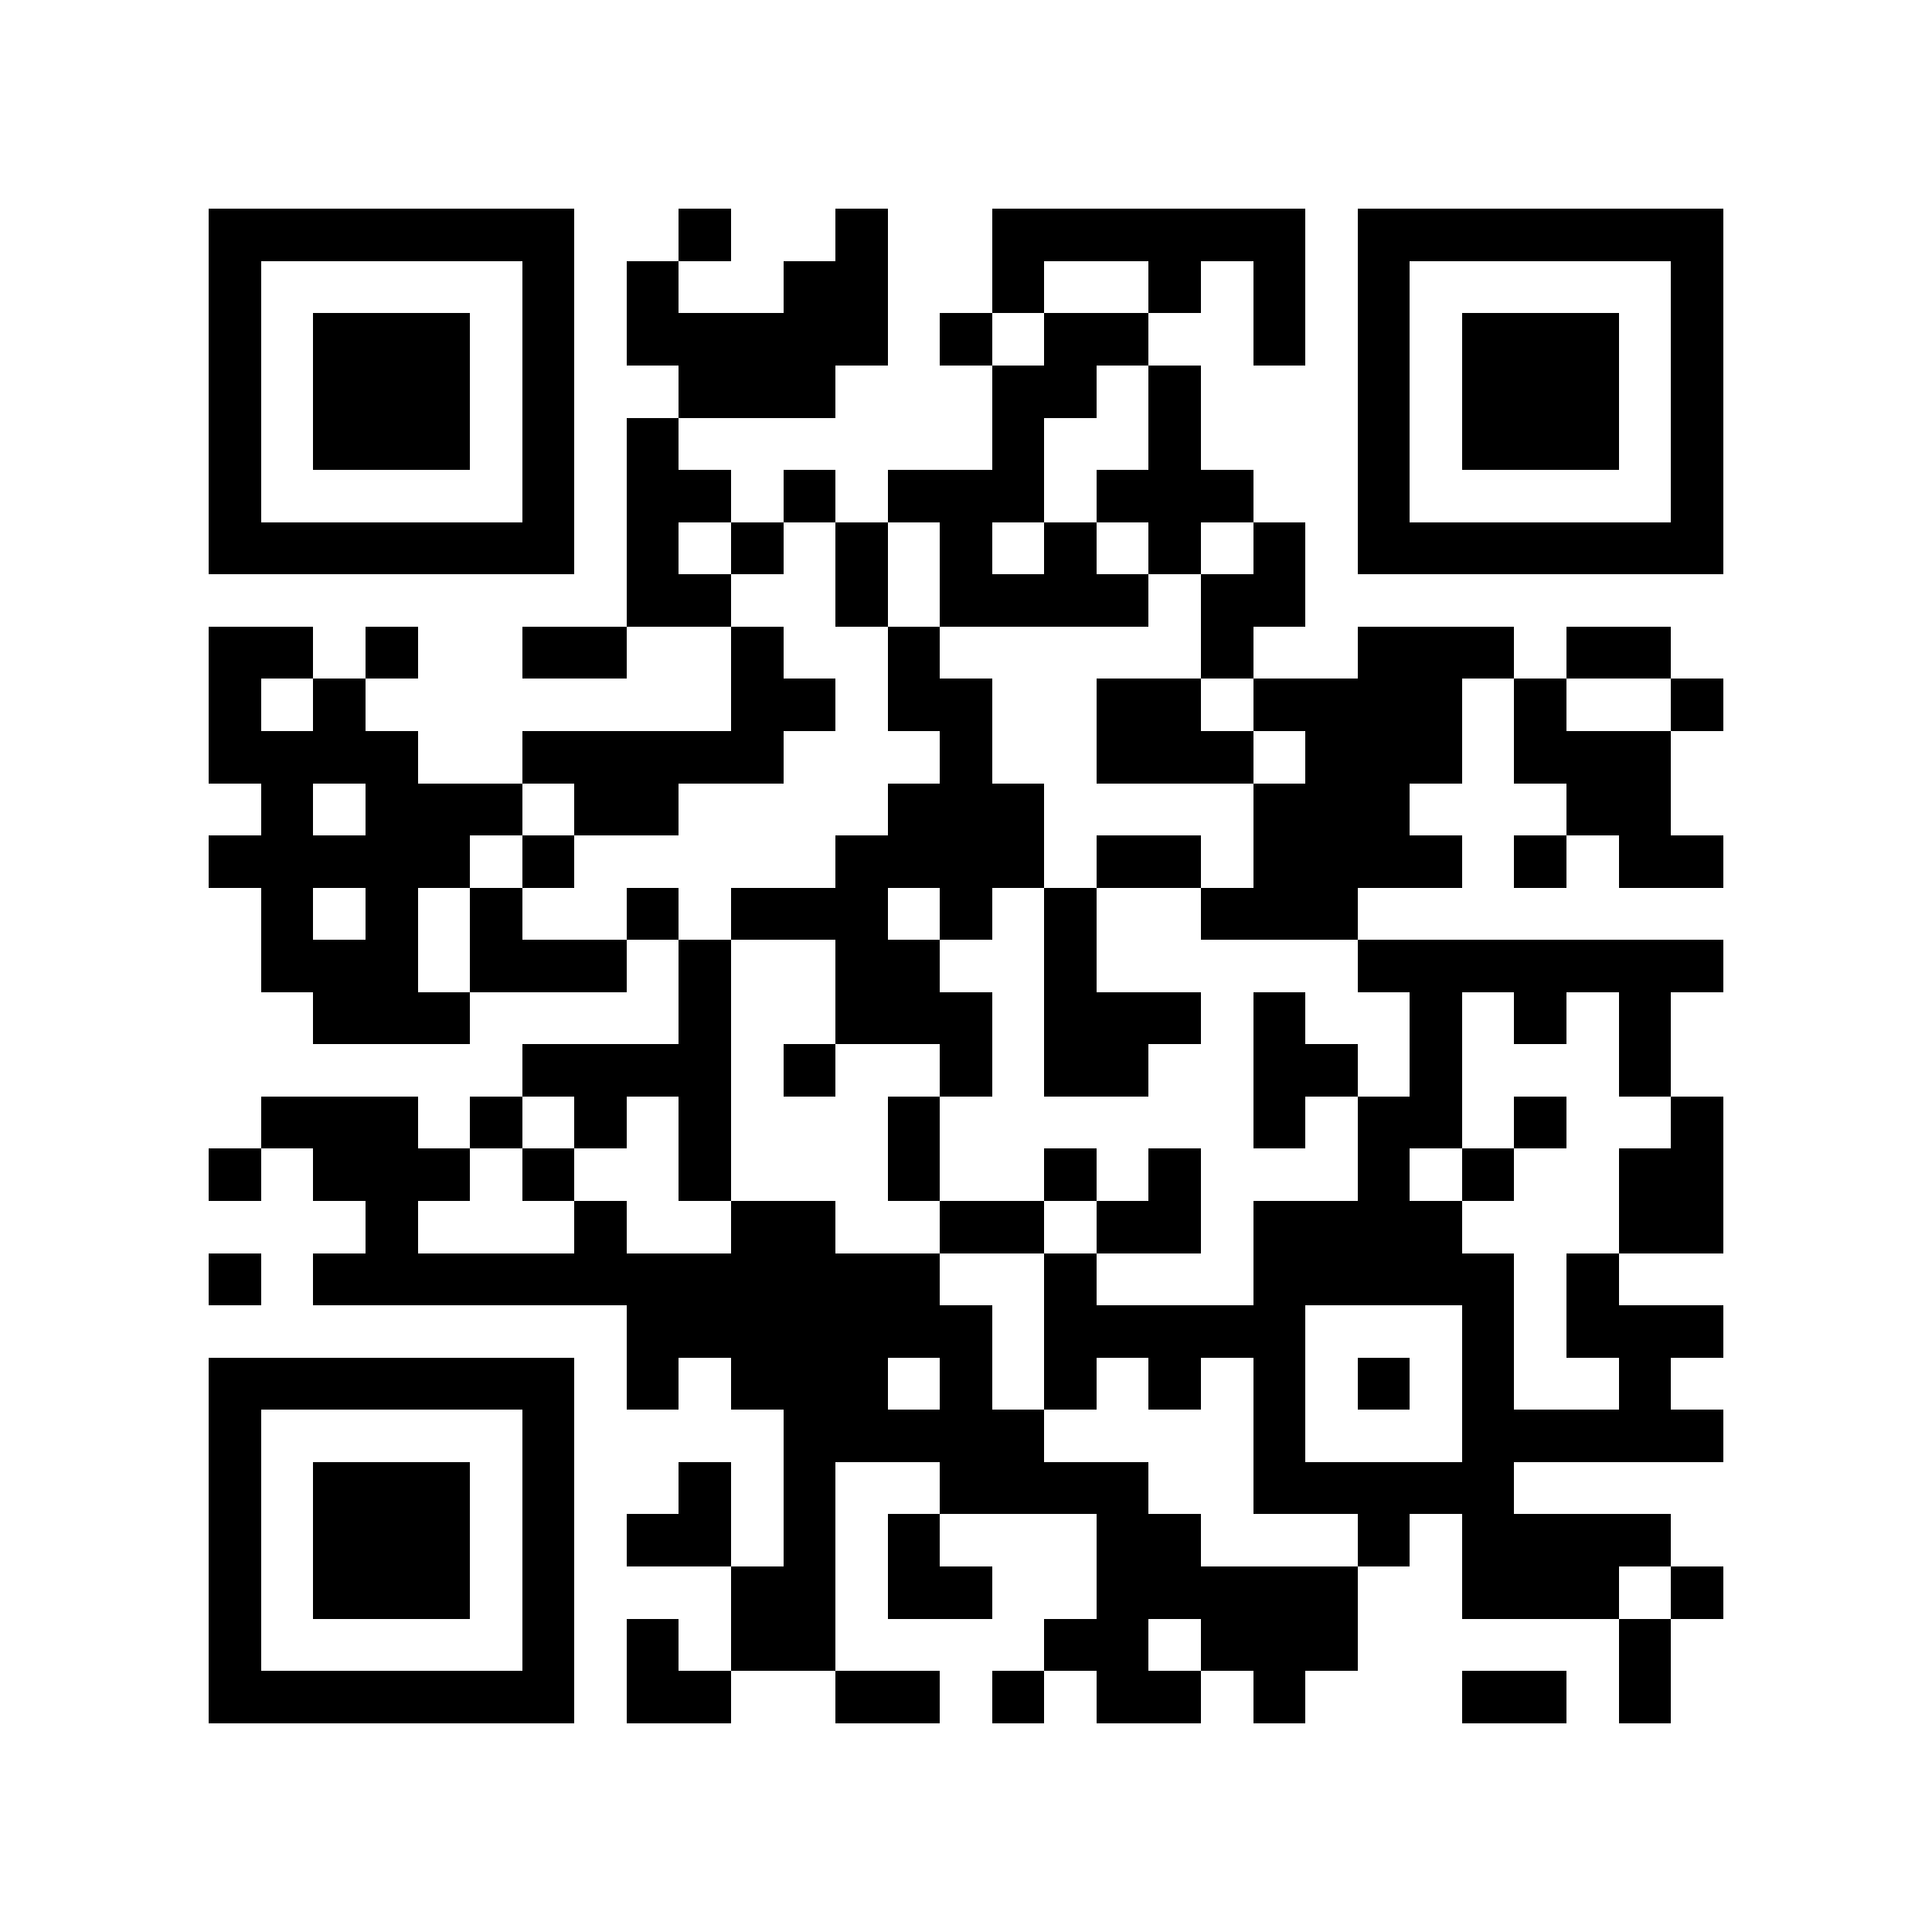
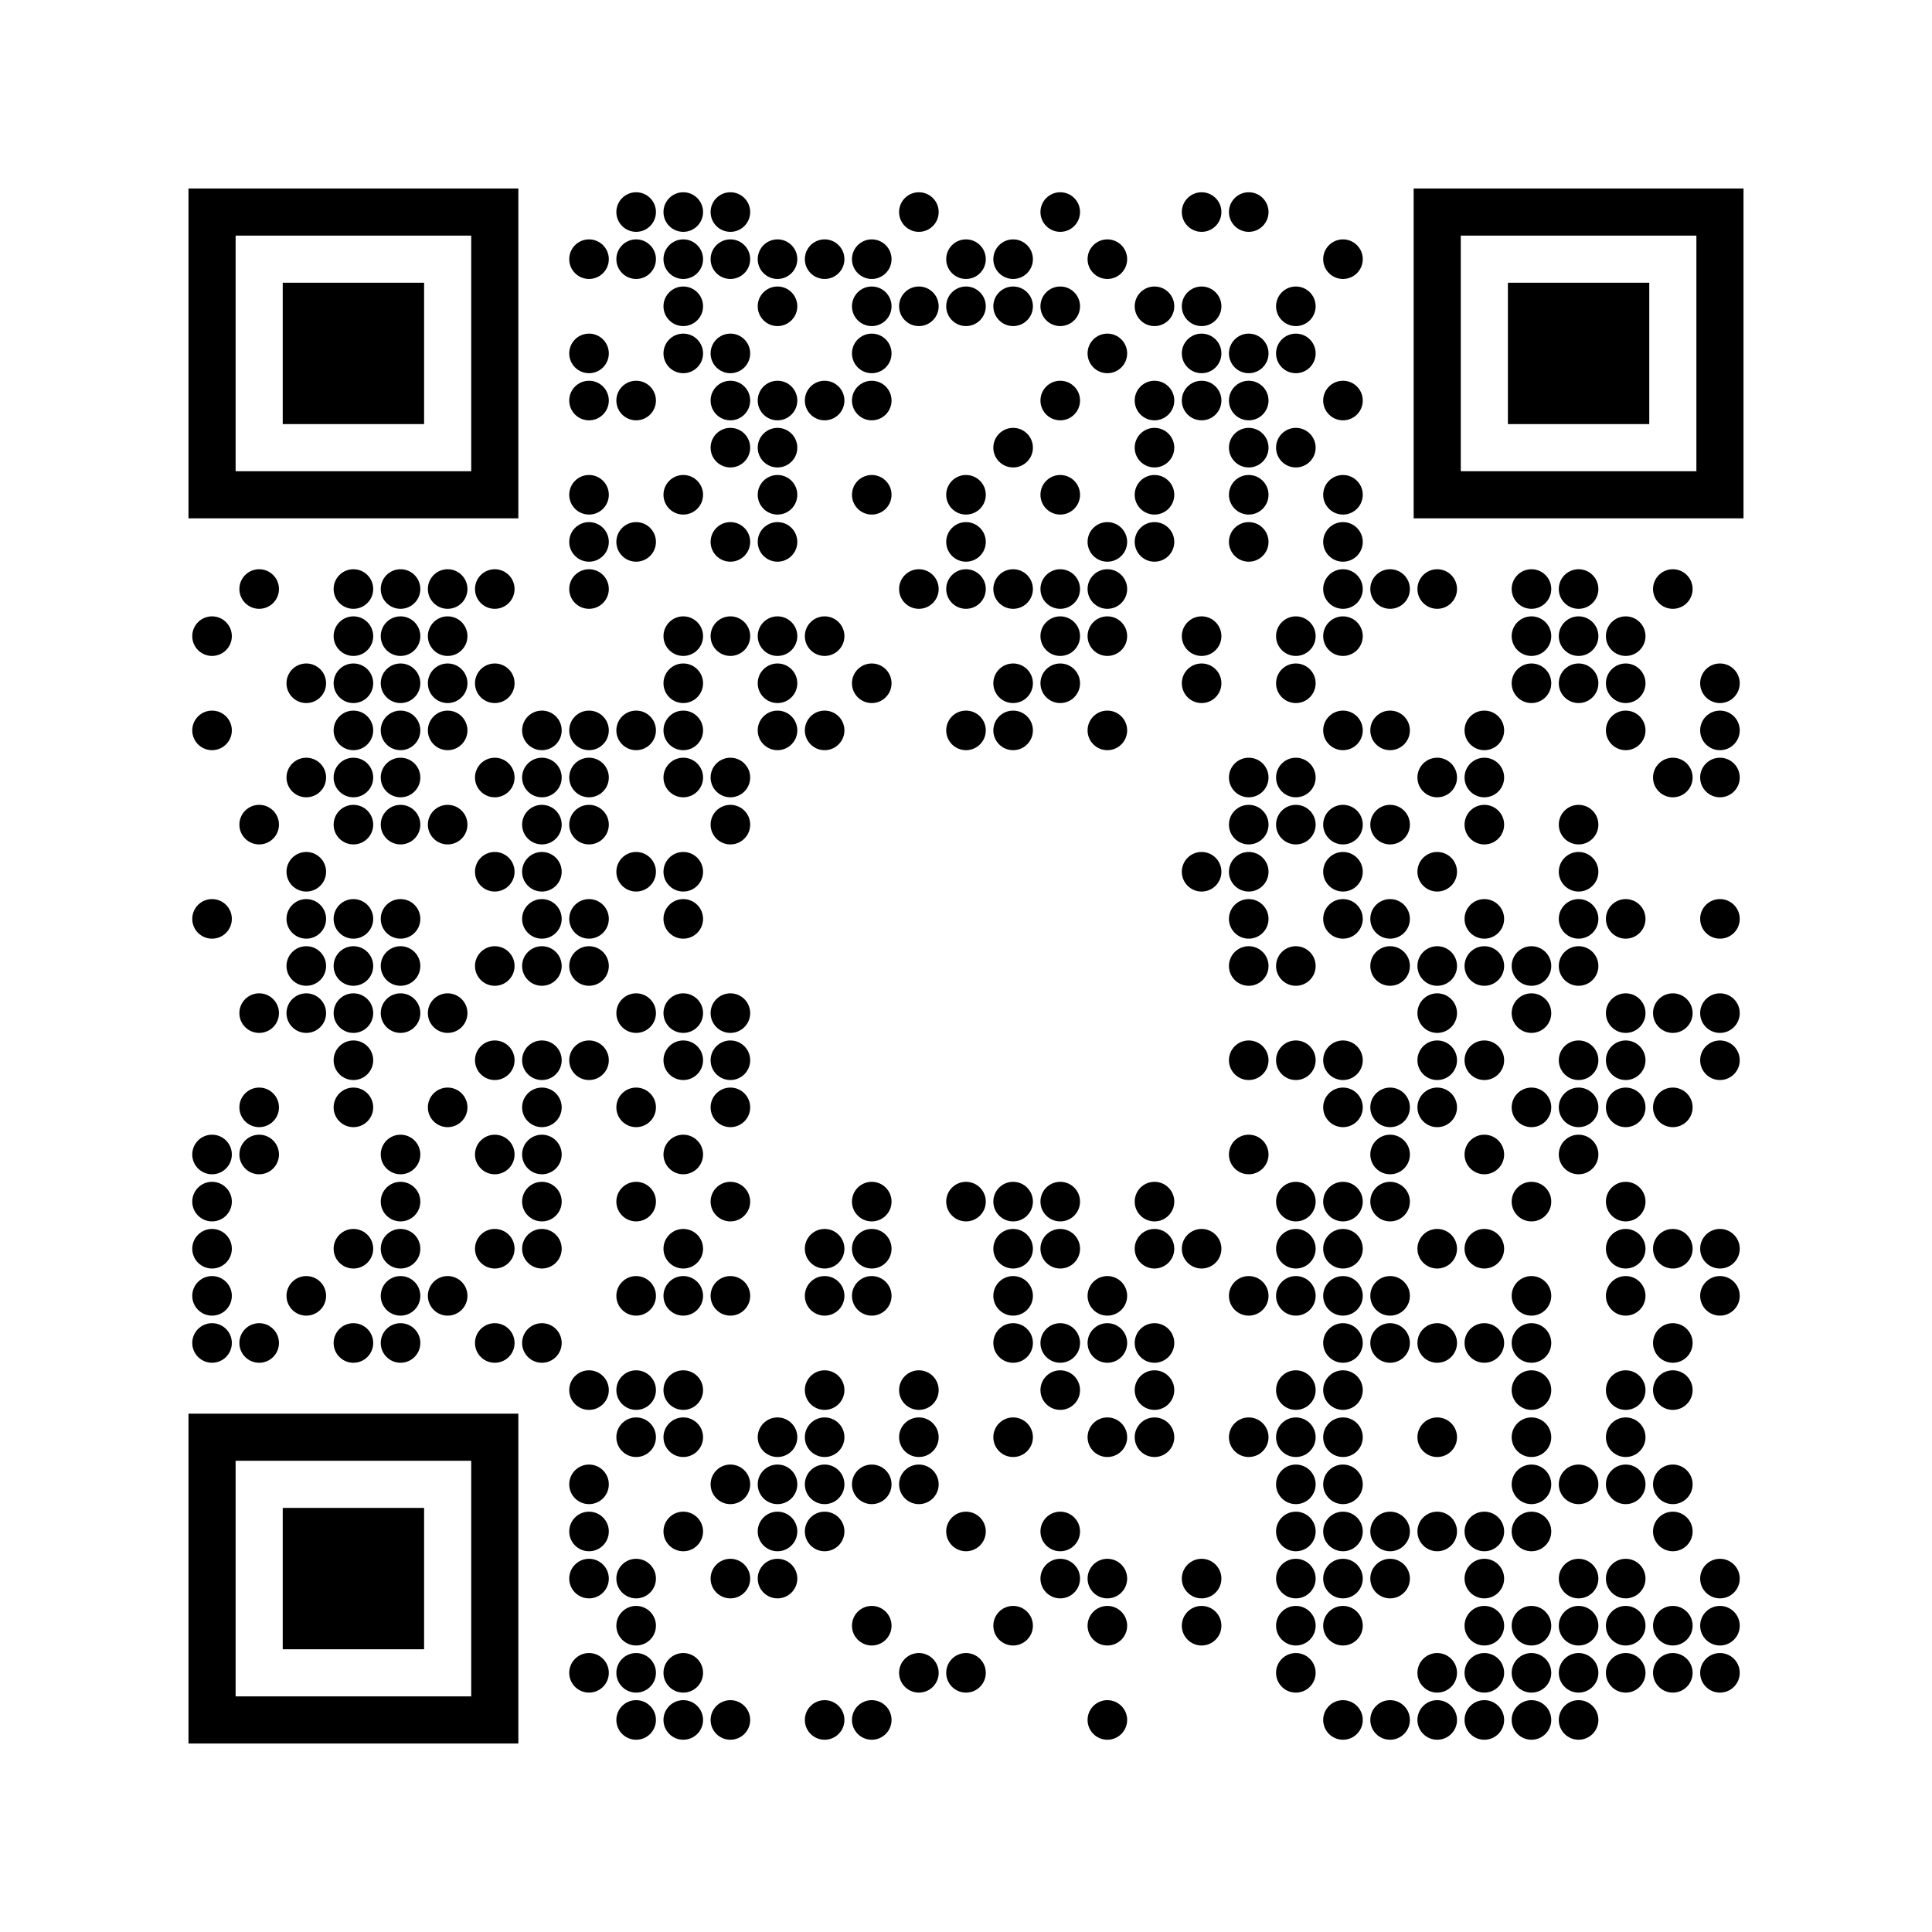
- <svg xmlns="http://www.w3.org/2000/svg" viewBox="0 0 37 37" shape-rendering="crispEdges" role="img" aria-label="Code QR vers La Bible ONT sur l'App Store">
+ <svg xmlns="http://www.w3.org/2000/svg" viewBox="-0.5 -0.5 41 41" role="img" aria-label="Code QR vers La Bible ONT sur l'App Store">
  <g fill="currentColor">
-     <rect x="4" y="4" width="1" height="1" />
-     <rect x="5" y="4" width="1" height="1" />
-     <rect x="6" y="4" width="1" height="1" />
-     <rect x="7" y="4" width="1" height="1" />
-     <rect x="8" y="4" width="1" height="1" />
-     <rect x="9" y="4" width="1" height="1" />
-     <rect x="10" y="4" width="1" height="1" />
-     <rect x="13" y="4" width="1" height="1" />
-     <rect x="16" y="4" width="1" height="1" />
-     <rect x="19" y="4" width="1" height="1" />
-     <rect x="20" y="4" width="1" height="1" />
-     <rect x="21" y="4" width="1" height="1" />
-     <rect x="22" y="4" width="1" height="1" />
-     <rect x="23" y="4" width="1" height="1" />
-     <rect x="24" y="4" width="1" height="1" />
-     <rect x="26" y="4" width="1" height="1" />
-     <rect x="27" y="4" width="1" height="1" />
-     <rect x="28" y="4" width="1" height="1" />
-     <rect x="29" y="4" width="1" height="1" />
-     <rect x="30" y="4" width="1" height="1" />
-     <rect x="31" y="4" width="1" height="1" />
-     <rect x="32" y="4" width="1" height="1" />
-     <rect x="4" y="5" width="1" height="1" />
-     <rect x="10" y="5" width="1" height="1" />
-     <rect x="12" y="5" width="1" height="1" />
-     <rect x="15" y="5" width="1" height="1" />
-     <rect x="16" y="5" width="1" height="1" />
-     <rect x="19" y="5" width="1" height="1" />
-     <rect x="22" y="5" width="1" height="1" />
-     <rect x="24" y="5" width="1" height="1" />
-     <rect x="26" y="5" width="1" height="1" />
-     <rect x="32" y="5" width="1" height="1" />
-     <rect x="4" y="6" width="1" height="1" />
-     <rect x="6" y="6" width="1" height="1" />
-     <rect x="7" y="6" width="1" height="1" />
-     <rect x="8" y="6" width="1" height="1" />
-     <rect x="10" y="6" width="1" height="1" />
-     <rect x="12" y="6" width="1" height="1" />
-     <rect x="13" y="6" width="1" height="1" />
-     <rect x="14" y="6" width="1" height="1" />
-     <rect x="15" y="6" width="1" height="1" />
-     <rect x="16" y="6" width="1" height="1" />
-     <rect x="18" y="6" width="1" height="1" />
-     <rect x="20" y="6" width="1" height="1" />
-     <rect x="21" y="6" width="1" height="1" />
-     <rect x="24" y="6" width="1" height="1" />
-     <rect x="26" y="6" width="1" height="1" />
-     <rect x="28" y="6" width="1" height="1" />
-     <rect x="29" y="6" width="1" height="1" />
-     <rect x="30" y="6" width="1" height="1" />
-     <rect x="32" y="6" width="1" height="1" />
-     <rect x="4" y="7" width="1" height="1" />
-     <rect x="6" y="7" width="1" height="1" />
-     <rect x="7" y="7" width="1" height="1" />
-     <rect x="8" y="7" width="1" height="1" />
-     <rect x="10" y="7" width="1" height="1" />
-     <rect x="13" y="7" width="1" height="1" />
-     <rect x="14" y="7" width="1" height="1" />
-     <rect x="15" y="7" width="1" height="1" />
-     <rect x="19" y="7" width="1" height="1" />
-     <rect x="20" y="7" width="1" height="1" />
-     <rect x="22" y="7" width="1" height="1" />
-     <rect x="26" y="7" width="1" height="1" />
-     <rect x="28" y="7" width="1" height="1" />
-     <rect x="29" y="7" width="1" height="1" />
-     <rect x="30" y="7" width="1" height="1" />
-     <rect x="32" y="7" width="1" height="1" />
-     <rect x="4" y="8" width="1" height="1" />
-     <rect x="6" y="8" width="1" height="1" />
-     <rect x="7" y="8" width="1" height="1" />
-     <rect x="8" y="8" width="1" height="1" />
-     <rect x="10" y="8" width="1" height="1" />
-     <rect x="12" y="8" width="1" height="1" />
-     <rect x="19" y="8" width="1" height="1" />
-     <rect x="22" y="8" width="1" height="1" />
-     <rect x="26" y="8" width="1" height="1" />
-     <rect x="28" y="8" width="1" height="1" />
-     <rect x="29" y="8" width="1" height="1" />
-     <rect x="30" y="8" width="1" height="1" />
-     <rect x="32" y="8" width="1" height="1" />
-     <rect x="4" y="9" width="1" height="1" />
-     <rect x="10" y="9" width="1" height="1" />
-     <rect x="12" y="9" width="1" height="1" />
-     <rect x="13" y="9" width="1" height="1" />
-     <rect x="15" y="9" width="1" height="1" />
-     <rect x="17" y="9" width="1" height="1" />
-     <rect x="18" y="9" width="1" height="1" />
-     <rect x="19" y="9" width="1" height="1" />
-     <rect x="21" y="9" width="1" height="1" />
-     <rect x="22" y="9" width="1" height="1" />
-     <rect x="23" y="9" width="1" height="1" />
-     <rect x="26" y="9" width="1" height="1" />
-     <rect x="32" y="9" width="1" height="1" />
-     <rect x="4" y="10" width="1" height="1" />
-     <rect x="5" y="10" width="1" height="1" />
-     <rect x="6" y="10" width="1" height="1" />
-     <rect x="7" y="10" width="1" height="1" />
-     <rect x="8" y="10" width="1" height="1" />
-     <rect x="9" y="10" width="1" height="1" />
-     <rect x="10" y="10" width="1" height="1" />
-     <rect x="12" y="10" width="1" height="1" />
-     <rect x="14" y="10" width="1" height="1" />
-     <rect x="16" y="10" width="1" height="1" />
-     <rect x="18" y="10" width="1" height="1" />
-     <rect x="20" y="10" width="1" height="1" />
-     <rect x="22" y="10" width="1" height="1" />
-     <rect x="24" y="10" width="1" height="1" />
-     <rect x="26" y="10" width="1" height="1" />
-     <rect x="27" y="10" width="1" height="1" />
-     <rect x="28" y="10" width="1" height="1" />
-     <rect x="29" y="10" width="1" height="1" />
-     <rect x="30" y="10" width="1" height="1" />
-     <rect x="31" y="10" width="1" height="1" />
-     <rect x="32" y="10" width="1" height="1" />
-     <rect x="12" y="11" width="1" height="1" />
-     <rect x="13" y="11" width="1" height="1" />
-     <rect x="16" y="11" width="1" height="1" />
-     <rect x="18" y="11" width="1" height="1" />
-     <rect x="19" y="11" width="1" height="1" />
-     <rect x="20" y="11" width="1" height="1" />
-     <rect x="21" y="11" width="1" height="1" />
-     <rect x="23" y="11" width="1" height="1" />
-     <rect x="24" y="11" width="1" height="1" />
-     <rect x="4" y="12" width="1" height="1" />
-     <rect x="5" y="12" width="1" height="1" />
-     <rect x="7" y="12" width="1" height="1" />
-     <rect x="10" y="12" width="1" height="1" />
-     <rect x="11" y="12" width="1" height="1" />
-     <rect x="14" y="12" width="1" height="1" />
-     <rect x="17" y="12" width="1" height="1" />
-     <rect x="23" y="12" width="1" height="1" />
-     <rect x="26" y="12" width="1" height="1" />
-     <rect x="27" y="12" width="1" height="1" />
-     <rect x="28" y="12" width="1" height="1" />
-     <rect x="30" y="12" width="1" height="1" />
-     <rect x="31" y="12" width="1" height="1" />
-     <rect x="4" y="13" width="1" height="1" />
-     <rect x="6" y="13" width="1" height="1" />
-     <rect x="14" y="13" width="1" height="1" />
-     <rect x="15" y="13" width="1" height="1" />
-     <rect x="17" y="13" width="1" height="1" />
-     <rect x="18" y="13" width="1" height="1" />
-     <rect x="21" y="13" width="1" height="1" />
-     <rect x="22" y="13" width="1" height="1" />
-     <rect x="24" y="13" width="1" height="1" />
-     <rect x="25" y="13" width="1" height="1" />
-     <rect x="26" y="13" width="1" height="1" />
-     <rect x="27" y="13" width="1" height="1" />
-     <rect x="29" y="13" width="1" height="1" />
-     <rect x="32" y="13" width="1" height="1" />
-     <rect x="4" y="14" width="1" height="1" />
-     <rect x="5" y="14" width="1" height="1" />
-     <rect x="6" y="14" width="1" height="1" />
-     <rect x="7" y="14" width="1" height="1" />
-     <rect x="10" y="14" width="1" height="1" />
-     <rect x="11" y="14" width="1" height="1" />
-     <rect x="12" y="14" width="1" height="1" />
-     <rect x="13" y="14" width="1" height="1" />
-     <rect x="14" y="14" width="1" height="1" />
-     <rect x="18" y="14" width="1" height="1" />
-     <rect x="21" y="14" width="1" height="1" />
-     <rect x="22" y="14" width="1" height="1" />
-     <rect x="23" y="14" width="1" height="1" />
-     <rect x="25" y="14" width="1" height="1" />
-     <rect x="26" y="14" width="1" height="1" />
-     <rect x="27" y="14" width="1" height="1" />
-     <rect x="29" y="14" width="1" height="1" />
-     <rect x="30" y="14" width="1" height="1" />
-     <rect x="31" y="14" width="1" height="1" />
-     <rect x="5" y="15" width="1" height="1" />
-     <rect x="7" y="15" width="1" height="1" />
-     <rect x="8" y="15" width="1" height="1" />
-     <rect x="9" y="15" width="1" height="1" />
-     <rect x="11" y="15" width="1" height="1" />
-     <rect x="12" y="15" width="1" height="1" />
-     <rect x="17" y="15" width="1" height="1" />
-     <rect x="18" y="15" width="1" height="1" />
-     <rect x="19" y="15" width="1" height="1" />
-     <rect x="24" y="15" width="1" height="1" />
-     <rect x="25" y="15" width="1" height="1" />
-     <rect x="26" y="15" width="1" height="1" />
-     <rect x="30" y="15" width="1" height="1" />
-     <rect x="31" y="15" width="1" height="1" />
-     <rect x="4" y="16" width="1" height="1" />
-     <rect x="5" y="16" width="1" height="1" />
-     <rect x="6" y="16" width="1" height="1" />
-     <rect x="7" y="16" width="1" height="1" />
-     <rect x="8" y="16" width="1" height="1" />
-     <rect x="10" y="16" width="1" height="1" />
-     <rect x="16" y="16" width="1" height="1" />
-     <rect x="17" y="16" width="1" height="1" />
-     <rect x="18" y="16" width="1" height="1" />
-     <rect x="19" y="16" width="1" height="1" />
-     <rect x="21" y="16" width="1" height="1" />
-     <rect x="22" y="16" width="1" height="1" />
-     <rect x="24" y="16" width="1" height="1" />
-     <rect x="25" y="16" width="1" height="1" />
-     <rect x="26" y="16" width="1" height="1" />
-     <rect x="27" y="16" width="1" height="1" />
-     <rect x="29" y="16" width="1" height="1" />
-     <rect x="31" y="16" width="1" height="1" />
-     <rect x="32" y="16" width="1" height="1" />
-     <rect x="5" y="17" width="1" height="1" />
-     <rect x="7" y="17" width="1" height="1" />
-     <rect x="9" y="17" width="1" height="1" />
-     <rect x="12" y="17" width="1" height="1" />
-     <rect x="14" y="17" width="1" height="1" />
-     <rect x="15" y="17" width="1" height="1" />
-     <rect x="16" y="17" width="1" height="1" />
-     <rect x="18" y="17" width="1" height="1" />
-     <rect x="20" y="17" width="1" height="1" />
-     <rect x="23" y="17" width="1" height="1" />
-     <rect x="24" y="17" width="1" height="1" />
-     <rect x="25" y="17" width="1" height="1" />
-     <rect x="5" y="18" width="1" height="1" />
-     <rect x="6" y="18" width="1" height="1" />
-     <rect x="7" y="18" width="1" height="1" />
-     <rect x="9" y="18" width="1" height="1" />
-     <rect x="10" y="18" width="1" height="1" />
-     <rect x="11" y="18" width="1" height="1" />
-     <rect x="13" y="18" width="1" height="1" />
-     <rect x="16" y="18" width="1" height="1" />
-     <rect x="17" y="18" width="1" height="1" />
-     <rect x="20" y="18" width="1" height="1" />
-     <rect x="26" y="18" width="1" height="1" />
-     <rect x="27" y="18" width="1" height="1" />
-     <rect x="28" y="18" width="1" height="1" />
-     <rect x="29" y="18" width="1" height="1" />
-     <rect x="30" y="18" width="1" height="1" />
-     <rect x="31" y="18" width="1" height="1" />
-     <rect x="32" y="18" width="1" height="1" />
-     <rect x="6" y="19" width="1" height="1" />
-     <rect x="7" y="19" width="1" height="1" />
-     <rect x="8" y="19" width="1" height="1" />
-     <rect x="13" y="19" width="1" height="1" />
-     <rect x="16" y="19" width="1" height="1" />
-     <rect x="17" y="19" width="1" height="1" />
-     <rect x="18" y="19" width="1" height="1" />
-     <rect x="20" y="19" width="1" height="1" />
-     <rect x="21" y="19" width="1" height="1" />
-     <rect x="22" y="19" width="1" height="1" />
-     <rect x="24" y="19" width="1" height="1" />
-     <rect x="27" y="19" width="1" height="1" />
-     <rect x="29" y="19" width="1" height="1" />
-     <rect x="31" y="19" width="1" height="1" />
-     <rect x="10" y="20" width="1" height="1" />
-     <rect x="11" y="20" width="1" height="1" />
-     <rect x="12" y="20" width="1" height="1" />
-     <rect x="13" y="20" width="1" height="1" />
-     <rect x="15" y="20" width="1" height="1" />
-     <rect x="18" y="20" width="1" height="1" />
-     <rect x="20" y="20" width="1" height="1" />
-     <rect x="21" y="20" width="1" height="1" />
-     <rect x="24" y="20" width="1" height="1" />
-     <rect x="25" y="20" width="1" height="1" />
-     <rect x="27" y="20" width="1" height="1" />
-     <rect x="31" y="20" width="1" height="1" />
-     <rect x="5" y="21" width="1" height="1" />
-     <rect x="6" y="21" width="1" height="1" />
-     <rect x="7" y="21" width="1" height="1" />
-     <rect x="9" y="21" width="1" height="1" />
-     <rect x="11" y="21" width="1" height="1" />
-     <rect x="13" y="21" width="1" height="1" />
-     <rect x="17" y="21" width="1" height="1" />
-     <rect x="24" y="21" width="1" height="1" />
-     <rect x="26" y="21" width="1" height="1" />
-     <rect x="27" y="21" width="1" height="1" />
-     <rect x="29" y="21" width="1" height="1" />
-     <rect x="32" y="21" width="1" height="1" />
-     <rect x="4" y="22" width="1" height="1" />
-     <rect x="6" y="22" width="1" height="1" />
-     <rect x="7" y="22" width="1" height="1" />
-     <rect x="8" y="22" width="1" height="1" />
-     <rect x="10" y="22" width="1" height="1" />
-     <rect x="13" y="22" width="1" height="1" />
-     <rect x="17" y="22" width="1" height="1" />
-     <rect x="20" y="22" width="1" height="1" />
-     <rect x="22" y="22" width="1" height="1" />
-     <rect x="26" y="22" width="1" height="1" />
-     <rect x="28" y="22" width="1" height="1" />
-     <rect x="31" y="22" width="1" height="1" />
-     <rect x="32" y="22" width="1" height="1" />
-     <rect x="7" y="23" width="1" height="1" />
-     <rect x="11" y="23" width="1" height="1" />
-     <rect x="14" y="23" width="1" height="1" />
-     <rect x="15" y="23" width="1" height="1" />
-     <rect x="18" y="23" width="1" height="1" />
-     <rect x="19" y="23" width="1" height="1" />
-     <rect x="21" y="23" width="1" height="1" />
-     <rect x="22" y="23" width="1" height="1" />
-     <rect x="24" y="23" width="1" height="1" />
-     <rect x="25" y="23" width="1" height="1" />
-     <rect x="26" y="23" width="1" height="1" />
-     <rect x="27" y="23" width="1" height="1" />
-     <rect x="31" y="23" width="1" height="1" />
-     <rect x="32" y="23" width="1" height="1" />
-     <rect x="4" y="24" width="1" height="1" />
-     <rect x="6" y="24" width="1" height="1" />
-     <rect x="7" y="24" width="1" height="1" />
-     <rect x="8" y="24" width="1" height="1" />
-     <rect x="9" y="24" width="1" height="1" />
-     <rect x="10" y="24" width="1" height="1" />
-     <rect x="11" y="24" width="1" height="1" />
-     <rect x="12" y="24" width="1" height="1" />
-     <rect x="13" y="24" width="1" height="1" />
-     <rect x="14" y="24" width="1" height="1" />
-     <rect x="15" y="24" width="1" height="1" />
-     <rect x="16" y="24" width="1" height="1" />
-     <rect x="17" y="24" width="1" height="1" />
-     <rect x="20" y="24" width="1" height="1" />
-     <rect x="24" y="24" width="1" height="1" />
-     <rect x="25" y="24" width="1" height="1" />
-     <rect x="26" y="24" width="1" height="1" />
-     <rect x="27" y="24" width="1" height="1" />
-     <rect x="28" y="24" width="1" height="1" />
-     <rect x="30" y="24" width="1" height="1" />
-     <rect x="12" y="25" width="1" height="1" />
-     <rect x="13" y="25" width="1" height="1" />
-     <rect x="14" y="25" width="1" height="1" />
-     <rect x="15" y="25" width="1" height="1" />
-     <rect x="16" y="25" width="1" height="1" />
-     <rect x="17" y="25" width="1" height="1" />
-     <rect x="18" y="25" width="1" height="1" />
-     <rect x="20" y="25" width="1" height="1" />
-     <rect x="21" y="25" width="1" height="1" />
-     <rect x="22" y="25" width="1" height="1" />
-     <rect x="23" y="25" width="1" height="1" />
-     <rect x="24" y="25" width="1" height="1" />
-     <rect x="28" y="25" width="1" height="1" />
-     <rect x="30" y="25" width="1" height="1" />
-     <rect x="31" y="25" width="1" height="1" />
-     <rect x="32" y="25" width="1" height="1" />
-     <rect x="4" y="26" width="1" height="1" />
-     <rect x="5" y="26" width="1" height="1" />
-     <rect x="6" y="26" width="1" height="1" />
-     <rect x="7" y="26" width="1" height="1" />
-     <rect x="8" y="26" width="1" height="1" />
-     <rect x="9" y="26" width="1" height="1" />
-     <rect x="10" y="26" width="1" height="1" />
-     <rect x="12" y="26" width="1" height="1" />
-     <rect x="14" y="26" width="1" height="1" />
-     <rect x="15" y="26" width="1" height="1" />
-     <rect x="16" y="26" width="1" height="1" />
-     <rect x="18" y="26" width="1" height="1" />
-     <rect x="20" y="26" width="1" height="1" />
-     <rect x="22" y="26" width="1" height="1" />
-     <rect x="24" y="26" width="1" height="1" />
-     <rect x="26" y="26" width="1" height="1" />
-     <rect x="28" y="26" width="1" height="1" />
-     <rect x="31" y="26" width="1" height="1" />
-     <rect x="4" y="27" width="1" height="1" />
-     <rect x="10" y="27" width="1" height="1" />
-     <rect x="15" y="27" width="1" height="1" />
-     <rect x="16" y="27" width="1" height="1" />
-     <rect x="17" y="27" width="1" height="1" />
-     <rect x="18" y="27" width="1" height="1" />
-     <rect x="19" y="27" width="1" height="1" />
-     <rect x="24" y="27" width="1" height="1" />
-     <rect x="28" y="27" width="1" height="1" />
-     <rect x="29" y="27" width="1" height="1" />
-     <rect x="30" y="27" width="1" height="1" />
-     <rect x="31" y="27" width="1" height="1" />
-     <rect x="32" y="27" width="1" height="1" />
-     <rect x="4" y="28" width="1" height="1" />
-     <rect x="6" y="28" width="1" height="1" />
-     <rect x="7" y="28" width="1" height="1" />
-     <rect x="8" y="28" width="1" height="1" />
-     <rect x="10" y="28" width="1" height="1" />
-     <rect x="13" y="28" width="1" height="1" />
-     <rect x="15" y="28" width="1" height="1" />
-     <rect x="18" y="28" width="1" height="1" />
-     <rect x="19" y="28" width="1" height="1" />
-     <rect x="20" y="28" width="1" height="1" />
-     <rect x="21" y="28" width="1" height="1" />
-     <rect x="24" y="28" width="1" height="1" />
-     <rect x="25" y="28" width="1" height="1" />
-     <rect x="26" y="28" width="1" height="1" />
-     <rect x="27" y="28" width="1" height="1" />
-     <rect x="28" y="28" width="1" height="1" />
-     <rect x="4" y="29" width="1" height="1" />
-     <rect x="6" y="29" width="1" height="1" />
-     <rect x="7" y="29" width="1" height="1" />
-     <rect x="8" y="29" width="1" height="1" />
-     <rect x="10" y="29" width="1" height="1" />
-     <rect x="12" y="29" width="1" height="1" />
-     <rect x="13" y="29" width="1" height="1" />
-     <rect x="15" y="29" width="1" height="1" />
-     <rect x="17" y="29" width="1" height="1" />
-     <rect x="21" y="29" width="1" height="1" />
-     <rect x="22" y="29" width="1" height="1" />
-     <rect x="26" y="29" width="1" height="1" />
-     <rect x="28" y="29" width="1" height="1" />
-     <rect x="29" y="29" width="1" height="1" />
-     <rect x="30" y="29" width="1" height="1" />
-     <rect x="31" y="29" width="1" height="1" />
-     <rect x="4" y="30" width="1" height="1" />
-     <rect x="6" y="30" width="1" height="1" />
-     <rect x="7" y="30" width="1" height="1" />
-     <rect x="8" y="30" width="1" height="1" />
-     <rect x="10" y="30" width="1" height="1" />
-     <rect x="14" y="30" width="1" height="1" />
-     <rect x="15" y="30" width="1" height="1" />
-     <rect x="17" y="30" width="1" height="1" />
-     <rect x="18" y="30" width="1" height="1" />
-     <rect x="21" y="30" width="1" height="1" />
-     <rect x="22" y="30" width="1" height="1" />
-     <rect x="23" y="30" width="1" height="1" />
-     <rect x="24" y="30" width="1" height="1" />
-     <rect x="25" y="30" width="1" height="1" />
-     <rect x="28" y="30" width="1" height="1" />
-     <rect x="29" y="30" width="1" height="1" />
-     <rect x="30" y="30" width="1" height="1" />
-     <rect x="32" y="30" width="1" height="1" />
-     <rect x="4" y="31" width="1" height="1" />
-     <rect x="10" y="31" width="1" height="1" />
-     <rect x="12" y="31" width="1" height="1" />
-     <rect x="14" y="31" width="1" height="1" />
-     <rect x="15" y="31" width="1" height="1" />
-     <rect x="20" y="31" width="1" height="1" />
-     <rect x="21" y="31" width="1" height="1" />
-     <rect x="23" y="31" width="1" height="1" />
-     <rect x="24" y="31" width="1" height="1" />
-     <rect x="25" y="31" width="1" height="1" />
-     <rect x="31" y="31" width="1" height="1" />
-     <rect x="4" y="32" width="1" height="1" />
-     <rect x="5" y="32" width="1" height="1" />
-     <rect x="6" y="32" width="1" height="1" />
-     <rect x="7" y="32" width="1" height="1" />
-     <rect x="8" y="32" width="1" height="1" />
-     <rect x="9" y="32" width="1" height="1" />
-     <rect x="10" y="32" width="1" height="1" />
-     <rect x="12" y="32" width="1" height="1" />
-     <rect x="13" y="32" width="1" height="1" />
-     <rect x="16" y="32" width="1" height="1" />
-     <rect x="17" y="32" width="1" height="1" />
-     <rect x="19" y="32" width="1" height="1" />
-     <rect x="21" y="32" width="1" height="1" />
-     <rect x="22" y="32" width="1" height="1" />
-     <rect x="24" y="32" width="1" height="1" />
-     <rect x="28" y="32" width="1" height="1" />
-     <rect x="29" y="32" width="1" height="1" />
-     <rect x="31" y="32" width="1" height="1" />
+     <path fill-rule="evenodd" d="M3.5,3.5 h7 v7 h-7 z M4.5,4.5 h5 v5 h-5 z" />
+     <path d="M5.5,5.5 h3 v3 h-3 z" />
+     <path fill-rule="evenodd" d="M3.5,29.5 h7 v7 h-7 z M4.5,30.5 h5 v5 h-5 z" />
+     <path d="M5.5,31.5 h3 v3 h-3 z" />
+     <path fill-rule="evenodd" d="M29.5,3.5 h7 v7 h-7 z M30.5,4.5 h5 v5 h-5 z" />
+     <path d="M31.5,5.5 h3 v3 h-3 z" />
+     <circle cx="13" cy="4" r="0.42" />
+     <circle cx="14" cy="4" r="0.42" />
+     <circle cx="15" cy="4" r="0.42" />
+     <circle cx="19" cy="4" r="0.42" />
+     <circle cx="22" cy="4" r="0.42" />
+     <circle cx="25" cy="4" r="0.42" />
+     <circle cx="26" cy="4" r="0.42" />
+     <circle cx="12" cy="5" r="0.42" />
+     <circle cx="13" cy="5" r="0.42" />
+     <circle cx="14" cy="5" r="0.42" />
+     <circle cx="15" cy="5" r="0.42" />
+     <circle cx="16" cy="5" r="0.42" />
+     <circle cx="17" cy="5" r="0.42" />
+     <circle cx="18" cy="5" r="0.42" />
+     <circle cx="20" cy="5" r="0.42" />
+     <circle cx="21" cy="5" r="0.42" />
+     <circle cx="23" cy="5" r="0.42" />
+     <circle cx="28" cy="5" r="0.42" />
+     <circle cx="14" cy="6" r="0.42" />
+     <circle cx="16" cy="6" r="0.42" />
+     <circle cx="18" cy="6" r="0.42" />
+     <circle cx="19" cy="6" r="0.42" />
+     <circle cx="20" cy="6" r="0.42" />
+     <circle cx="21" cy="6" r="0.42" />
+     <circle cx="22" cy="6" r="0.42" />
+     <circle cx="24" cy="6" r="0.42" />
+     <circle cx="25" cy="6" r="0.42" />
+     <circle cx="27" cy="6" r="0.42" />
+     <circle cx="12" cy="7" r="0.42" />
+     <circle cx="14" cy="7" r="0.42" />
+     <circle cx="15" cy="7" r="0.42" />
+     <circle cx="18" cy="7" r="0.42" />
+     <circle cx="23" cy="7" r="0.42" />
+     <circle cx="25" cy="7" r="0.42" />
+     <circle cx="26" cy="7" r="0.42" />
+     <circle cx="27" cy="7" r="0.42" />
+     <circle cx="12" cy="8" r="0.42" />
+     <circle cx="13" cy="8" r="0.42" />
+     <circle cx="15" cy="8" r="0.42" />
+     <circle cx="16" cy="8" r="0.42" />
+     <circle cx="17" cy="8" r="0.42" />
+     <circle cx="18" cy="8" r="0.42" />
+     <circle cx="22" cy="8" r="0.42" />
+     <circle cx="24" cy="8" r="0.42" />
+     <circle cx="25" cy="8" r="0.42" />
+     <circle cx="26" cy="8" r="0.42" />
+     <circle cx="28" cy="8" r="0.42" />
+     <circle cx="15" cy="9" r="0.42" />
+     <circle cx="16" cy="9" r="0.42" />
+     <circle cx="21" cy="9" r="0.42" />
+     <circle cx="24" cy="9" r="0.42" />
+     <circle cx="26" cy="9" r="0.42" />
+     <circle cx="27" cy="9" r="0.42" />
+     <circle cx="12" cy="10" r="0.42" />
+     <circle cx="14" cy="10" r="0.42" />
+     <circle cx="16" cy="10" r="0.42" />
+     <circle cx="18" cy="10" r="0.42" />
+     <circle cx="20" cy="10" r="0.42" />
+     <circle cx="22" cy="10" r="0.42" />
+     <circle cx="24" cy="10" r="0.42" />
+     <circle cx="26" cy="10" r="0.42" />
+     <circle cx="28" cy="10" r="0.42" />
+     <circle cx="12" cy="11" r="0.42" />
+     <circle cx="13" cy="11" r="0.42" />
+     <circle cx="15" cy="11" r="0.42" />
+     <circle cx="16" cy="11" r="0.42" />
+     <circle cx="20" cy="11" r="0.42" />
+     <circle cx="23" cy="11" r="0.42" />
+     <circle cx="24" cy="11" r="0.42" />
+     <circle cx="26" cy="11" r="0.42" />
+     <circle cx="28" cy="11" r="0.42" />
+     <circle cx="5" cy="12" r="0.42" />
+     <circle cx="7" cy="12" r="0.42" />
+     <circle cx="8" cy="12" r="0.42" />
+     <circle cx="9" cy="12" r="0.42" />
+     <circle cx="10" cy="12" r="0.42" />
+     <circle cx="12" cy="12" r="0.42" />
+     <circle cx="19" cy="12" r="0.42" />
+     <circle cx="20" cy="12" r="0.42" />
+     <circle cx="21" cy="12" r="0.42" />
+     <circle cx="22" cy="12" r="0.42" />
+     <circle cx="23" cy="12" r="0.42" />
+     <circle cx="28" cy="12" r="0.42" />
+     <circle cx="29" cy="12" r="0.42" />
+     <circle cx="30" cy="12" r="0.42" />
+     <circle cx="32" cy="12" r="0.42" />
+     <circle cx="33" cy="12" r="0.42" />
+     <circle cx="35" cy="12" r="0.42" />
+     <circle cx="4" cy="13" r="0.42" />
+     <circle cx="7" cy="13" r="0.42" />
+     <circle cx="8" cy="13" r="0.42" />
+     <circle cx="9" cy="13" r="0.42" />
+     <circle cx="14" cy="13" r="0.42" />
+     <circle cx="15" cy="13" r="0.42" />
+     <circle cx="16" cy="13" r="0.42" />
+     <circle cx="17" cy="13" r="0.42" />
+     <circle cx="22" cy="13" r="0.42" />
+     <circle cx="23" cy="13" r="0.42" />
+     <circle cx="25" cy="13" r="0.42" />
+     <circle cx="27" cy="13" r="0.42" />
+     <circle cx="28" cy="13" r="0.42" />
+     <circle cx="32" cy="13" r="0.42" />
+     <circle cx="33" cy="13" r="0.42" />
+     <circle cx="34" cy="13" r="0.42" />
+     <circle cx="6" cy="14" r="0.42" />
+     <circle cx="7" cy="14" r="0.42" />
+     <circle cx="8" cy="14" r="0.42" />
+     <circle cx="9" cy="14" r="0.42" />
+     <circle cx="10" cy="14" r="0.42" />
+     <circle cx="14" cy="14" r="0.42" />
+     <circle cx="16" cy="14" r="0.42" />
+     <circle cx="18" cy="14" r="0.42" />
+     <circle cx="21" cy="14" r="0.42" />
+     <circle cx="22" cy="14" r="0.42" />
+     <circle cx="25" cy="14" r="0.42" />
+     <circle cx="27" cy="14" r="0.42" />
+     <circle cx="32" cy="14" r="0.42" />
+     <circle cx="33" cy="14" r="0.42" />
+     <circle cx="34" cy="14" r="0.42" />
+     <circle cx="36" cy="14" r="0.42" />
+     <circle cx="4" cy="15" r="0.42" />
+     <circle cx="7" cy="15" r="0.42" />
+     <circle cx="8" cy="15" r="0.42" />
+     <circle cx="9" cy="15" r="0.42" />
+     <circle cx="11" cy="15" r="0.42" />
+     <circle cx="12" cy="15" r="0.42" />
+     <circle cx="13" cy="15" r="0.42" />
+     <circle cx="14" cy="15" r="0.42" />
+     <circle cx="16" cy="15" r="0.42" />
+     <circle cx="17" cy="15" r="0.42" />
+     <circle cx="20" cy="15" r="0.42" />
+     <circle cx="21" cy="15" r="0.42" />
+     <circle cx="23" cy="15" r="0.42" />
+     <circle cx="28" cy="15" r="0.42" />
+     <circle cx="29" cy="15" r="0.42" />
+     <circle cx="31" cy="15" r="0.42" />
+     <circle cx="34" cy="15" r="0.42" />
+     <circle cx="36" cy="15" r="0.42" />
+     <circle cx="6" cy="16" r="0.42" />
+     <circle cx="7" cy="16" r="0.42" />
+     <circle cx="8" cy="16" r="0.42" />
+     <circle cx="10" cy="16" r="0.42" />
+     <circle cx="11" cy="16" r="0.42" />
+     <circle cx="12" cy="16" r="0.42" />
+     <circle cx="14" cy="16" r="0.42" />
+     <circle cx="15" cy="16" r="0.42" />
+     <circle cx="26" cy="16" r="0.42" />
+     <circle cx="27" cy="16" r="0.42" />
+     <circle cx="30" cy="16" r="0.42" />
+     <circle cx="31" cy="16" r="0.42" />
+     <circle cx="35" cy="16" r="0.42" />
+     <circle cx="36" cy="16" r="0.42" />
+     <circle cx="5" cy="17" r="0.42" />
+     <circle cx="7" cy="17" r="0.42" />
+     <circle cx="8" cy="17" r="0.42" />
+     <circle cx="9" cy="17" r="0.42" />
+     <circle cx="11" cy="17" r="0.42" />
+     <circle cx="12" cy="17" r="0.42" />
+     <circle cx="15" cy="17" r="0.42" />
+     <circle cx="26" cy="17" r="0.42" />
+     <circle cx="27" cy="17" r="0.42" />
+     <circle cx="28" cy="17" r="0.42" />
+     <circle cx="29" cy="17" r="0.42" />
+     <circle cx="31" cy="17" r="0.42" />
+     <circle cx="33" cy="17" r="0.42" />
+     <circle cx="6" cy="18" r="0.42" />
+     <circle cx="10" cy="18" r="0.42" />
+     <circle cx="11" cy="18" r="0.42" />
+     <circle cx="13" cy="18" r="0.42" />
+     <circle cx="14" cy="18" r="0.42" />
+     <circle cx="25" cy="18" r="0.42" />
+     <circle cx="26" cy="18" r="0.42" />
+     <circle cx="28" cy="18" r="0.42" />
+     <circle cx="30" cy="18" r="0.42" />
+     <circle cx="33" cy="18" r="0.42" />
+     <circle cx="4" cy="19" r="0.42" />
+     <circle cx="6" cy="19" r="0.42" />
+     <circle cx="7" cy="19" r="0.42" />
+     <circle cx="8" cy="19" r="0.42" />
+     <circle cx="11" cy="19" r="0.42" />
+     <circle cx="12" cy="19" r="0.42" />
+     <circle cx="14" cy="19" r="0.42" />
+     <circle cx="26" cy="19" r="0.42" />
+     <circle cx="28" cy="19" r="0.42" />
+     <circle cx="29" cy="19" r="0.42" />
+     <circle cx="31" cy="19" r="0.42" />
+     <circle cx="33" cy="19" r="0.42" />
+     <circle cx="34" cy="19" r="0.42" />
+     <circle cx="36" cy="19" r="0.42" />
+     <circle cx="6" cy="20" r="0.42" />
+     <circle cx="7" cy="20" r="0.42" />
+     <circle cx="8" cy="20" r="0.42" />
+     <circle cx="10" cy="20" r="0.42" />
+     <circle cx="11" cy="20" r="0.42" />
+     <circle cx="12" cy="20" r="0.42" />
+     <circle cx="26" cy="20" r="0.42" />
+     <circle cx="27" cy="20" r="0.42" />
+     <circle cx="29" cy="20" r="0.42" />
+     <circle cx="30" cy="20" r="0.42" />
+     <circle cx="31" cy="20" r="0.42" />
+     <circle cx="32" cy="20" r="0.42" />
+     <circle cx="33" cy="20" r="0.42" />
+     <circle cx="5" cy="21" r="0.42" />
+     <circle cx="6" cy="21" r="0.42" />
+     <circle cx="7" cy="21" r="0.42" />
+     <circle cx="8" cy="21" r="0.42" />
+     <circle cx="9" cy="21" r="0.42" />
+     <circle cx="13" cy="21" r="0.42" />
+     <circle cx="14" cy="21" r="0.42" />
+     <circle cx="15" cy="21" r="0.42" />
+     <circle cx="30" cy="21" r="0.42" />
+     <circle cx="32" cy="21" r="0.42" />
+     <circle cx="34" cy="21" r="0.42" />
+     <circle cx="35" cy="21" r="0.42" />
+     <circle cx="36" cy="21" r="0.42" />
+     <circle cx="7" cy="22" r="0.42" />
+     <circle cx="10" cy="22" r="0.42" />
+     <circle cx="11" cy="22" r="0.42" />
+     <circle cx="12" cy="22" r="0.42" />
+     <circle cx="14" cy="22" r="0.42" />
+     <circle cx="15" cy="22" r="0.42" />
+     <circle cx="26" cy="22" r="0.42" />
+     <circle cx="27" cy="22" r="0.42" />
+     <circle cx="28" cy="22" r="0.42" />
+     <circle cx="30" cy="22" r="0.42" />
+     <circle cx="31" cy="22" r="0.42" />
+     <circle cx="33" cy="22" r="0.42" />
+     <circle cx="34" cy="22" r="0.42" />
+     <circle cx="36" cy="22" r="0.42" />
+     <circle cx="5" cy="23" r="0.42" />
+     <circle cx="7" cy="23" r="0.42" />
+     <circle cx="9" cy="23" r="0.42" />
+     <circle cx="11" cy="23" r="0.42" />
+     <circle cx="13" cy="23" r="0.42" />
+     <circle cx="15" cy="23" r="0.42" />
+     <circle cx="28" cy="23" r="0.42" />
+     <circle cx="29" cy="23" r="0.42" />
+     <circle cx="30" cy="23" r="0.42" />
+     <circle cx="32" cy="23" r="0.42" />
+     <circle cx="33" cy="23" r="0.42" />
+     <circle cx="34" cy="23" r="0.42" />
+     <circle cx="35" cy="23" r="0.42" />
+     <circle cx="4" cy="24" r="0.42" />
+     <circle cx="5" cy="24" r="0.42" />
+     <circle cx="8" cy="24" r="0.42" />
+     <circle cx="10" cy="24" r="0.42" />
+     <circle cx="11" cy="24" r="0.42" />
+     <circle cx="14" cy="24" r="0.42" />
+     <circle cx="26" cy="24" r="0.42" />
+     <circle cx="29" cy="24" r="0.42" />
+     <circle cx="31" cy="24" r="0.42" />
+     <circle cx="33" cy="24" r="0.42" />
+     <circle cx="4" cy="25" r="0.42" />
+     <circle cx="8" cy="25" r="0.42" />
+     <circle cx="11" cy="25" r="0.42" />
+     <circle cx="13" cy="25" r="0.42" />
+     <circle cx="15" cy="25" r="0.42" />
+     <circle cx="18" cy="25" r="0.42" />
+     <circle cx="20" cy="25" r="0.42" />
+     <circle cx="21" cy="25" r="0.42" />
+     <circle cx="22" cy="25" r="0.42" />
+     <circle cx="24" cy="25" r="0.42" />
+     <circle cx="27" cy="25" r="0.42" />
+     <circle cx="28" cy="25" r="0.42" />
+     <circle cx="29" cy="25" r="0.42" />
+     <circle cx="32" cy="25" r="0.42" />
+     <circle cx="34" cy="25" r="0.42" />
+     <circle cx="4" cy="26" r="0.42" />
+     <circle cx="7" cy="26" r="0.42" />
+     <circle cx="8" cy="26" r="0.42" />
+     <circle cx="10" cy="26" r="0.42" />
+     <circle cx="11" cy="26" r="0.42" />
+     <circle cx="14" cy="26" r="0.42" />
+     <circle cx="17" cy="26" r="0.42" />
+     <circle cx="18" cy="26" r="0.42" />
+     <circle cx="21" cy="26" r="0.42" />
+     <circle cx="22" cy="26" r="0.42" />
+     <circle cx="24" cy="26" r="0.42" />
+     <circle cx="25" cy="26" r="0.42" />
+     <circle cx="27" cy="26" r="0.42" />
+     <circle cx="28" cy="26" r="0.42" />
+     <circle cx="30" cy="26" r="0.42" />
+     <circle cx="31" cy="26" r="0.42" />
+     <circle cx="34" cy="26" r="0.42" />
+     <circle cx="35" cy="26" r="0.42" />
+     <circle cx="36" cy="26" r="0.42" />
+     <circle cx="4" cy="27" r="0.42" />
+     <circle cx="6" cy="27" r="0.42" />
+     <circle cx="8" cy="27" r="0.42" />
+     <circle cx="9" cy="27" r="0.42" />
+     <circle cx="13" cy="27" r="0.42" />
+     <circle cx="14" cy="27" r="0.42" />
+     <circle cx="15" cy="27" r="0.42" />
+     <circle cx="17" cy="27" r="0.42" />
+     <circle cx="18" cy="27" r="0.42" />
+     <circle cx="21" cy="27" r="0.42" />
+     <circle cx="23" cy="27" r="0.42" />
+     <circle cx="26" cy="27" r="0.42" />
+     <circle cx="27" cy="27" r="0.42" />
+     <circle cx="28" cy="27" r="0.42" />
+     <circle cx="29" cy="27" r="0.42" />
+     <circle cx="32" cy="27" r="0.42" />
+     <circle cx="34" cy="27" r="0.42" />
+     <circle cx="36" cy="27" r="0.42" />
+     <circle cx="4" cy="28" r="0.42" />
+     <circle cx="5" cy="28" r="0.42" />
+     <circle cx="7" cy="28" r="0.42" />
+     <circle cx="8" cy="28" r="0.42" />
+     <circle cx="10" cy="28" r="0.42" />
+     <circle cx="11" cy="28" r="0.42" />
+     <circle cx="21" cy="28" r="0.42" />
+     <circle cx="22" cy="28" r="0.42" />
+     <circle cx="23" cy="28" r="0.42" />
+     <circle cx="24" cy="28" r="0.42" />
+     <circle cx="28" cy="28" r="0.42" />
+     <circle cx="29" cy="28" r="0.42" />
+     <circle cx="30" cy="28" r="0.42" />
+     <circle cx="31" cy="28" r="0.42" />
+     <circle cx="32" cy="28" r="0.42" />
+     <circle cx="35" cy="28" r="0.42" />
+     <circle cx="12" cy="29" r="0.42" />
+     <circle cx="13" cy="29" r="0.42" />
+     <circle cx="14" cy="29" r="0.42" />
+     <circle cx="17" cy="29" r="0.42" />
+     <circle cx="19" cy="29" r="0.42" />
+     <circle cx="22" cy="29" r="0.42" />
+     <circle cx="24" cy="29" r="0.42" />
+     <circle cx="27" cy="29" r="0.42" />
+     <circle cx="28" cy="29" r="0.42" />
+     <circle cx="32" cy="29" r="0.42" />
+     <circle cx="34" cy="29" r="0.42" />
+     <circle cx="35" cy="29" r="0.42" />
+     <circle cx="13" cy="30" r="0.42" />
+     <circle cx="14" cy="30" r="0.42" />
+     <circle cx="16" cy="30" r="0.42" />
+     <circle cx="17" cy="30" r="0.42" />
+     <circle cx="19" cy="30" r="0.42" />
+     <circle cx="21" cy="30" r="0.42" />
+     <circle cx="23" cy="30" r="0.42" />
+     <circle cx="24" cy="30" r="0.42" />
+     <circle cx="26" cy="30" r="0.42" />
+     <circle cx="27" cy="30" r="0.42" />
+     <circle cx="28" cy="30" r="0.42" />
+     <circle cx="30" cy="30" r="0.42" />
+     <circle cx="32" cy="30" r="0.42" />
+     <circle cx="34" cy="30" r="0.42" />
+     <circle cx="12" cy="31" r="0.42" />
+     <circle cx="15" cy="31" r="0.42" />
+     <circle cx="16" cy="31" r="0.42" />
+     <circle cx="17" cy="31" r="0.42" />
+     <circle cx="18" cy="31" r="0.42" />
+     <circle cx="19" cy="31" r="0.42" />
+     <circle cx="27" cy="31" r="0.42" />
+     <circle cx="28" cy="31" r="0.42" />
+     <circle cx="32" cy="31" r="0.42" />
+     <circle cx="33" cy="31" r="0.42" />
+     <circle cx="34" cy="31" r="0.42" />
+     <circle cx="35" cy="31" r="0.42" />
+     <circle cx="12" cy="32" r="0.42" />
+     <circle cx="14" cy="32" r="0.42" />
+     <circle cx="16" cy="32" r="0.42" />
+     <circle cx="17" cy="32" r="0.42" />
+     <circle cx="20" cy="32" r="0.42" />
+     <circle cx="22" cy="32" r="0.42" />
+     <circle cx="27" cy="32" r="0.42" />
+     <circle cx="28" cy="32" r="0.42" />
+     <circle cx="29" cy="32" r="0.42" />
+     <circle cx="30" cy="32" r="0.42" />
+     <circle cx="31" cy="32" r="0.42" />
+     <circle cx="32" cy="32" r="0.42" />
+     <circle cx="35" cy="32" r="0.42" />
+     <circle cx="12" cy="33" r="0.42" />
+     <circle cx="13" cy="33" r="0.42" />
+     <circle cx="15" cy="33" r="0.42" />
+     <circle cx="16" cy="33" r="0.42" />
+     <circle cx="22" cy="33" r="0.42" />
+     <circle cx="23" cy="33" r="0.42" />
+     <circle cx="25" cy="33" r="0.42" />
+     <circle cx="27" cy="33" r="0.42" />
+     <circle cx="28" cy="33" r="0.42" />
+     <circle cx="29" cy="33" r="0.42" />
+     <circle cx="31" cy="33" r="0.42" />
+     <circle cx="33" cy="33" r="0.42" />
+     <circle cx="34" cy="33" r="0.42" />
+     <circle cx="36" cy="33" r="0.42" />
+     <circle cx="13" cy="34" r="0.42" />
+     <circle cx="18" cy="34" r="0.42" />
+     <circle cx="21" cy="34" r="0.42" />
+     <circle cx="23" cy="34" r="0.42" />
+     <circle cx="25" cy="34" r="0.42" />
+     <circle cx="27" cy="34" r="0.42" />
+     <circle cx="28" cy="34" r="0.42" />
+     <circle cx="31" cy="34" r="0.42" />
+     <circle cx="32" cy="34" r="0.42" />
+     <circle cx="33" cy="34" r="0.42" />
+     <circle cx="34" cy="34" r="0.42" />
+     <circle cx="35" cy="34" r="0.42" />
+     <circle cx="36" cy="34" r="0.42" />
+     <circle cx="12" cy="35" r="0.42" />
+     <circle cx="13" cy="35" r="0.42" />
+     <circle cx="14" cy="35" r="0.42" />
+     <circle cx="19" cy="35" r="0.42" />
+     <circle cx="20" cy="35" r="0.42" />
+     <circle cx="27" cy="35" r="0.42" />
+     <circle cx="30" cy="35" r="0.42" />
+     <circle cx="31" cy="35" r="0.42" />
+     <circle cx="32" cy="35" r="0.42" />
+     <circle cx="33" cy="35" r="0.42" />
+     <circle cx="34" cy="35" r="0.42" />
+     <circle cx="35" cy="35" r="0.42" />
+     <circle cx="36" cy="35" r="0.42" />
+     <circle cx="13" cy="36" r="0.42" />
+     <circle cx="14" cy="36" r="0.42" />
+     <circle cx="15" cy="36" r="0.42" />
+     <circle cx="17" cy="36" r="0.42" />
+     <circle cx="18" cy="36" r="0.42" />
+     <circle cx="23" cy="36" r="0.42" />
+     <circle cx="28" cy="36" r="0.42" />
+     <circle cx="29" cy="36" r="0.42" />
+     <circle cx="30" cy="36" r="0.42" />
+     <circle cx="31" cy="36" r="0.42" />
+     <circle cx="32" cy="36" r="0.42" />
+     <circle cx="33" cy="36" r="0.42" />
  </g>
</svg>
